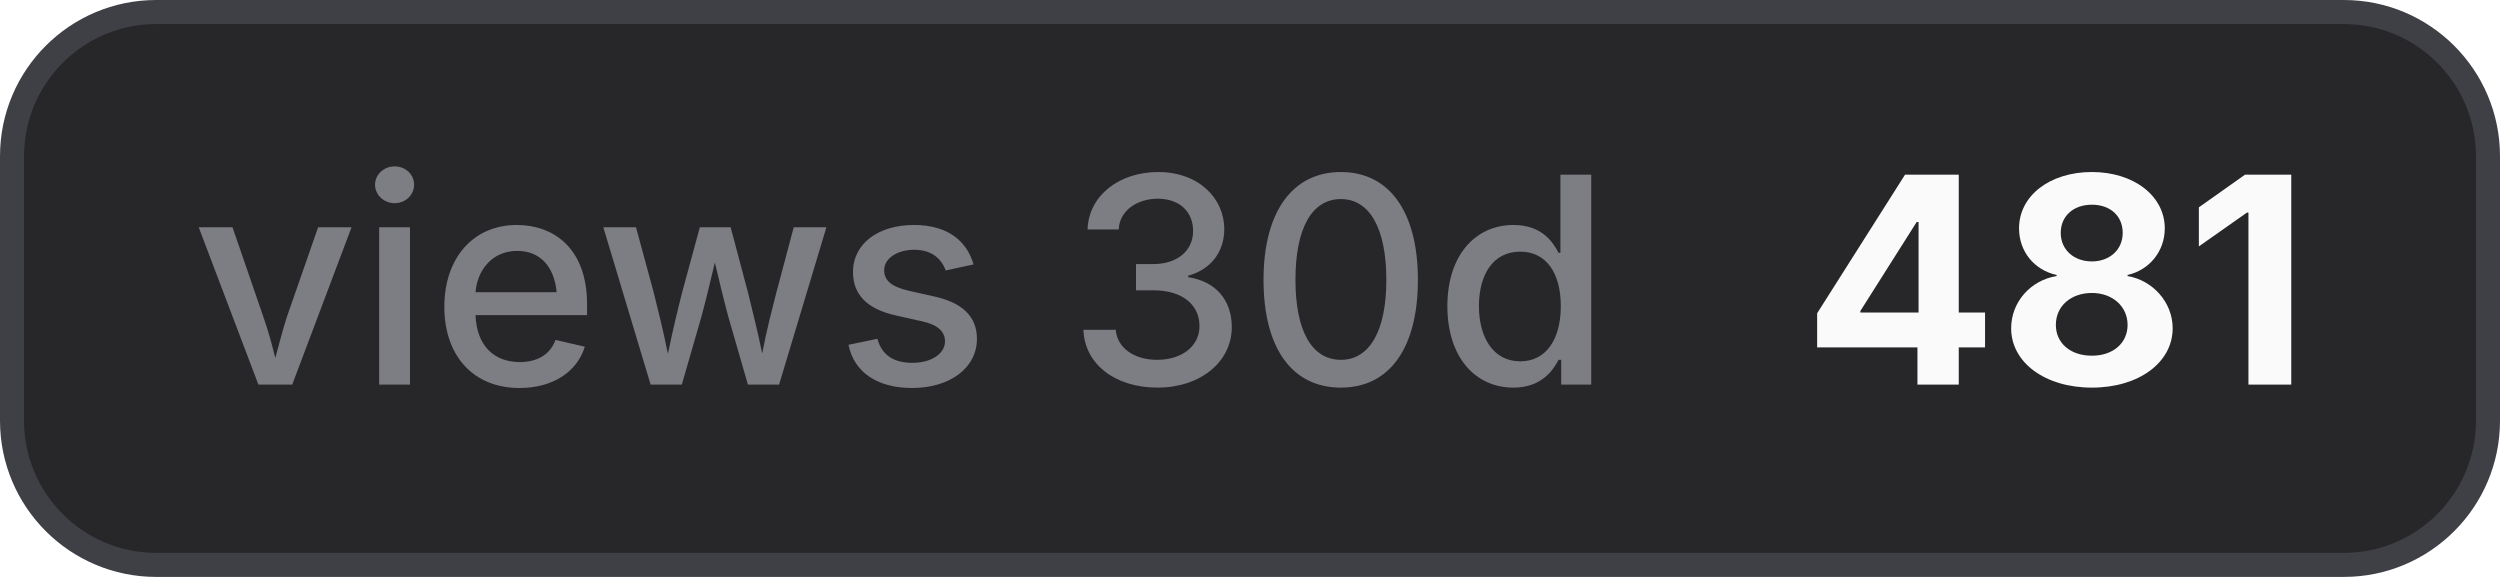
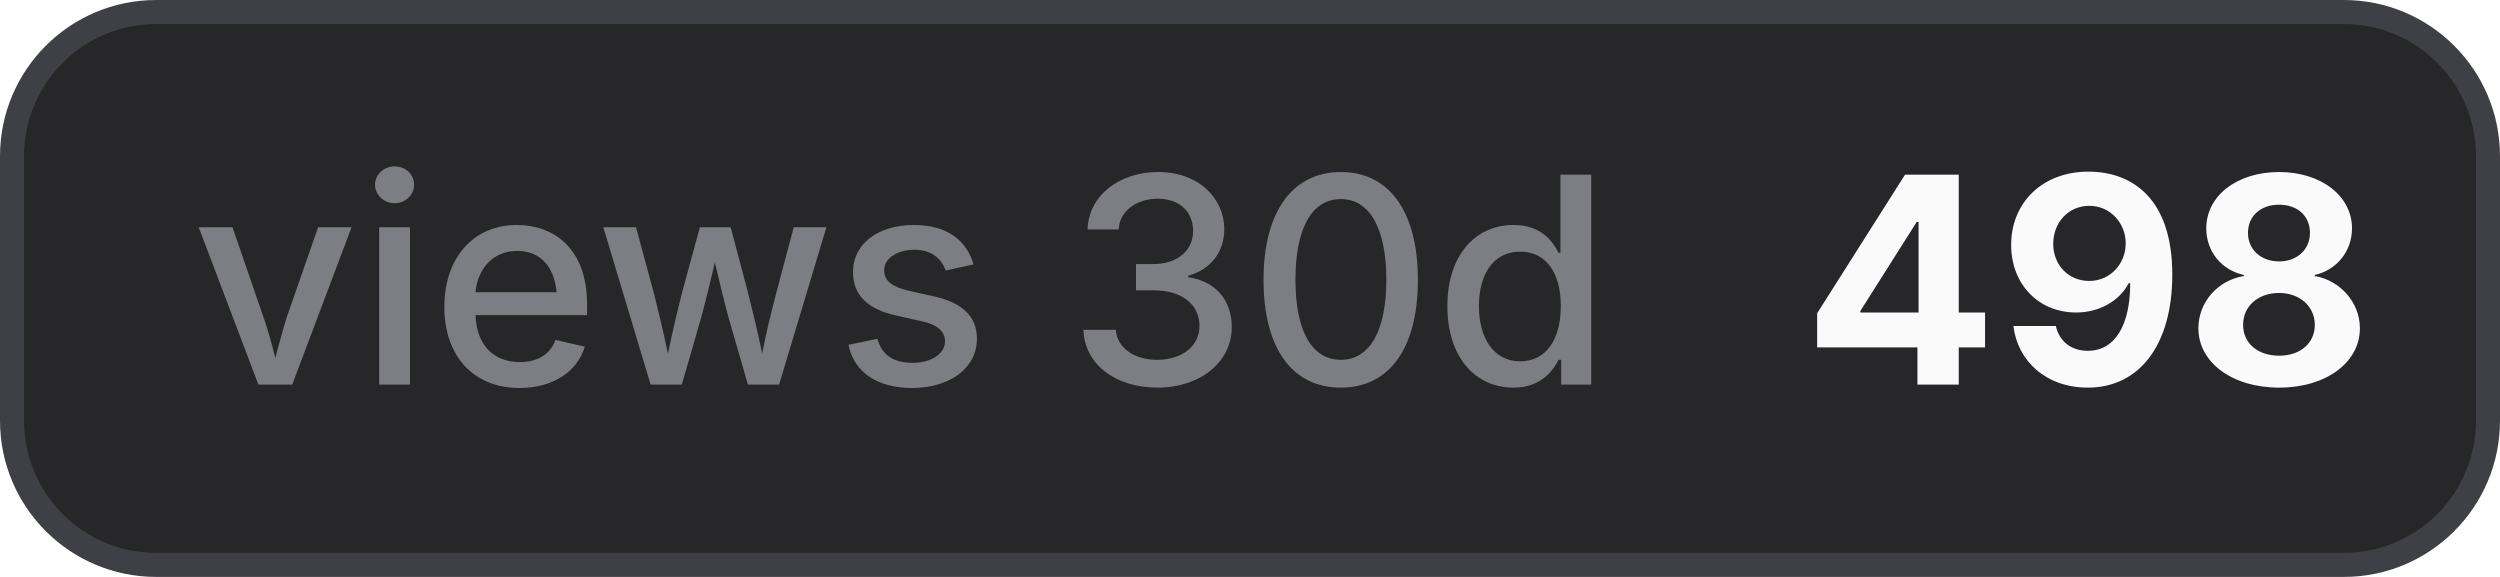
- <svg xmlns="http://www.w3.org/2000/svg" width="104" height="24" viewBox="0 0 104 24" role="img" aria-label="views 30d: 481">
+ <svg xmlns="http://www.w3.org/2000/svg" width="104" height="24" viewBox="0 0 104 24" role="img" aria-label="views 30d: 498">
  <style>
    .bg { fill: #27272a; stroke: #3f3f46; }
    .border { stroke: #3f3f46; }
    .label { fill: #a1a1aa; fill-opacity: 0.7; }
    .value { fill: #fafafa; }
    .icon { color: #fafafa; }
    @media (prefers-color-scheme: light) {
      .bg { fill: #f4f4f5; stroke: #d4d4d8; }
      .border { stroke: #d4d4d8; }
      .label { fill: #71717a; }
      .value { fill: #18181b; }
      .icon { color: #18181b; }
    }
  </style>
  <rect class="bg" x="0.5" y="0.5" width="103" height="23" rx="6" stroke-width="1" />
  <text class="label" x="8" y="16" font-family="Inter,ui-sans-serif,system-ui,-apple-system,BlinkMacSystemFont,Segoe UI,sans-serif" font-size="12" font-weight="500">views 30d</text>
-   <text class="value" x="75" y="16" font-family="Inter,ui-sans-serif,system-ui,-apple-system,BlinkMacSystemFont,Segoe UI,sans-serif" font-size="12" font-weight="700">481</text>
+   <text class="value" x="75" y="16" font-family="Inter,ui-sans-serif,system-ui,-apple-system,BlinkMacSystemFont,Segoe UI,sans-serif" font-size="12" font-weight="700">498</text>
</svg>
